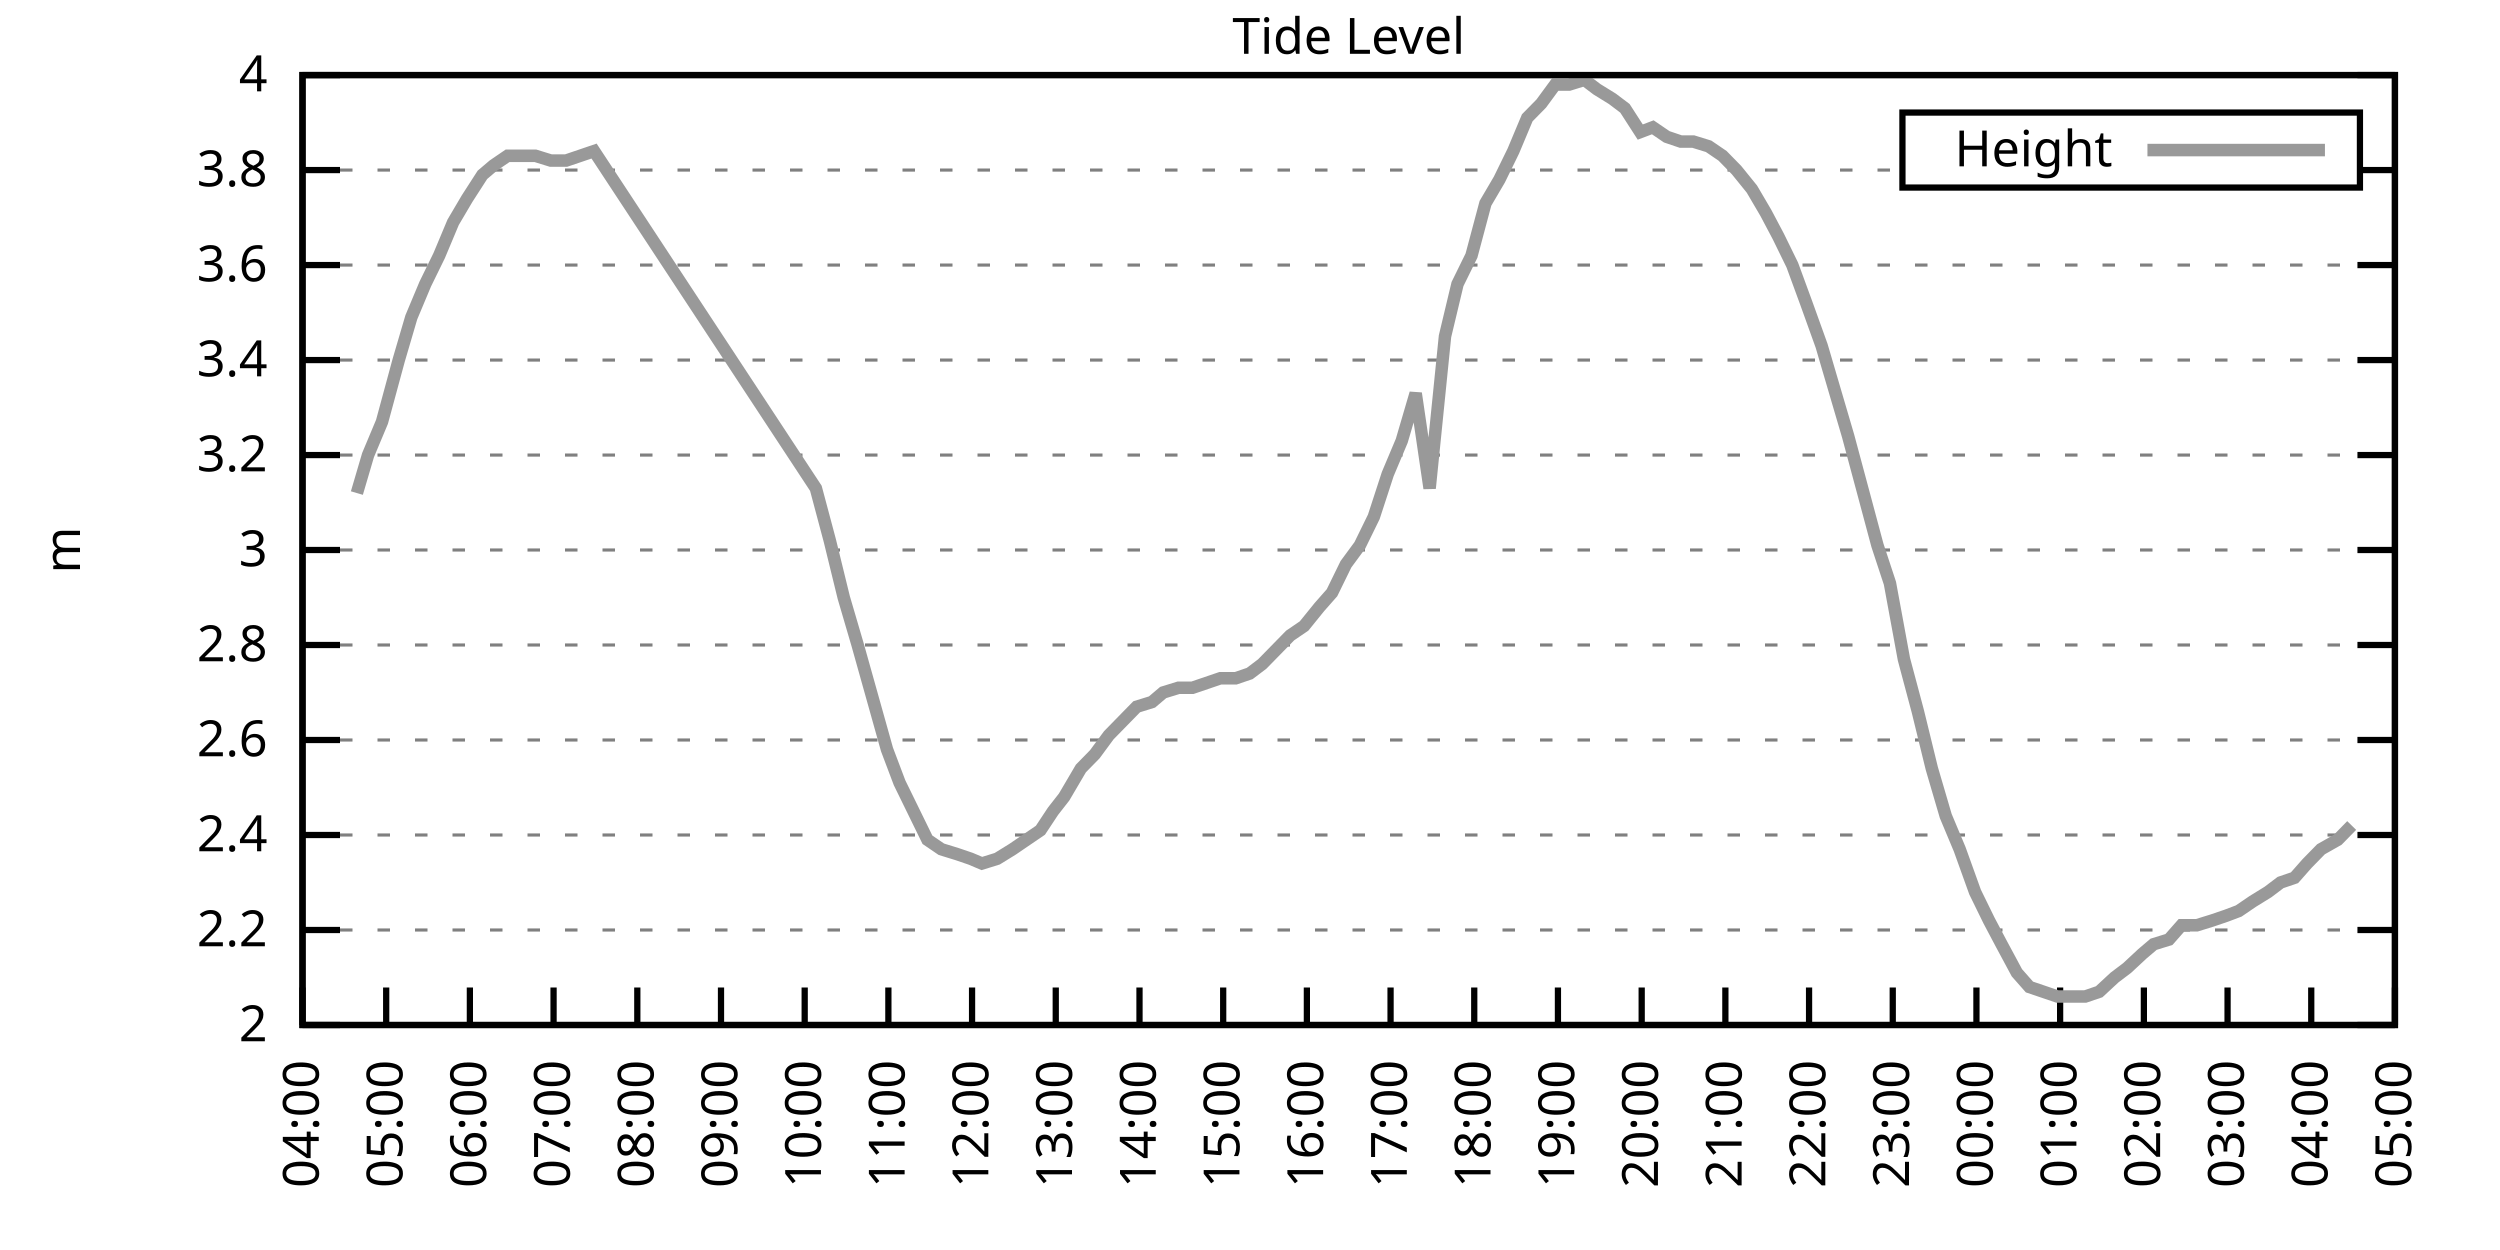
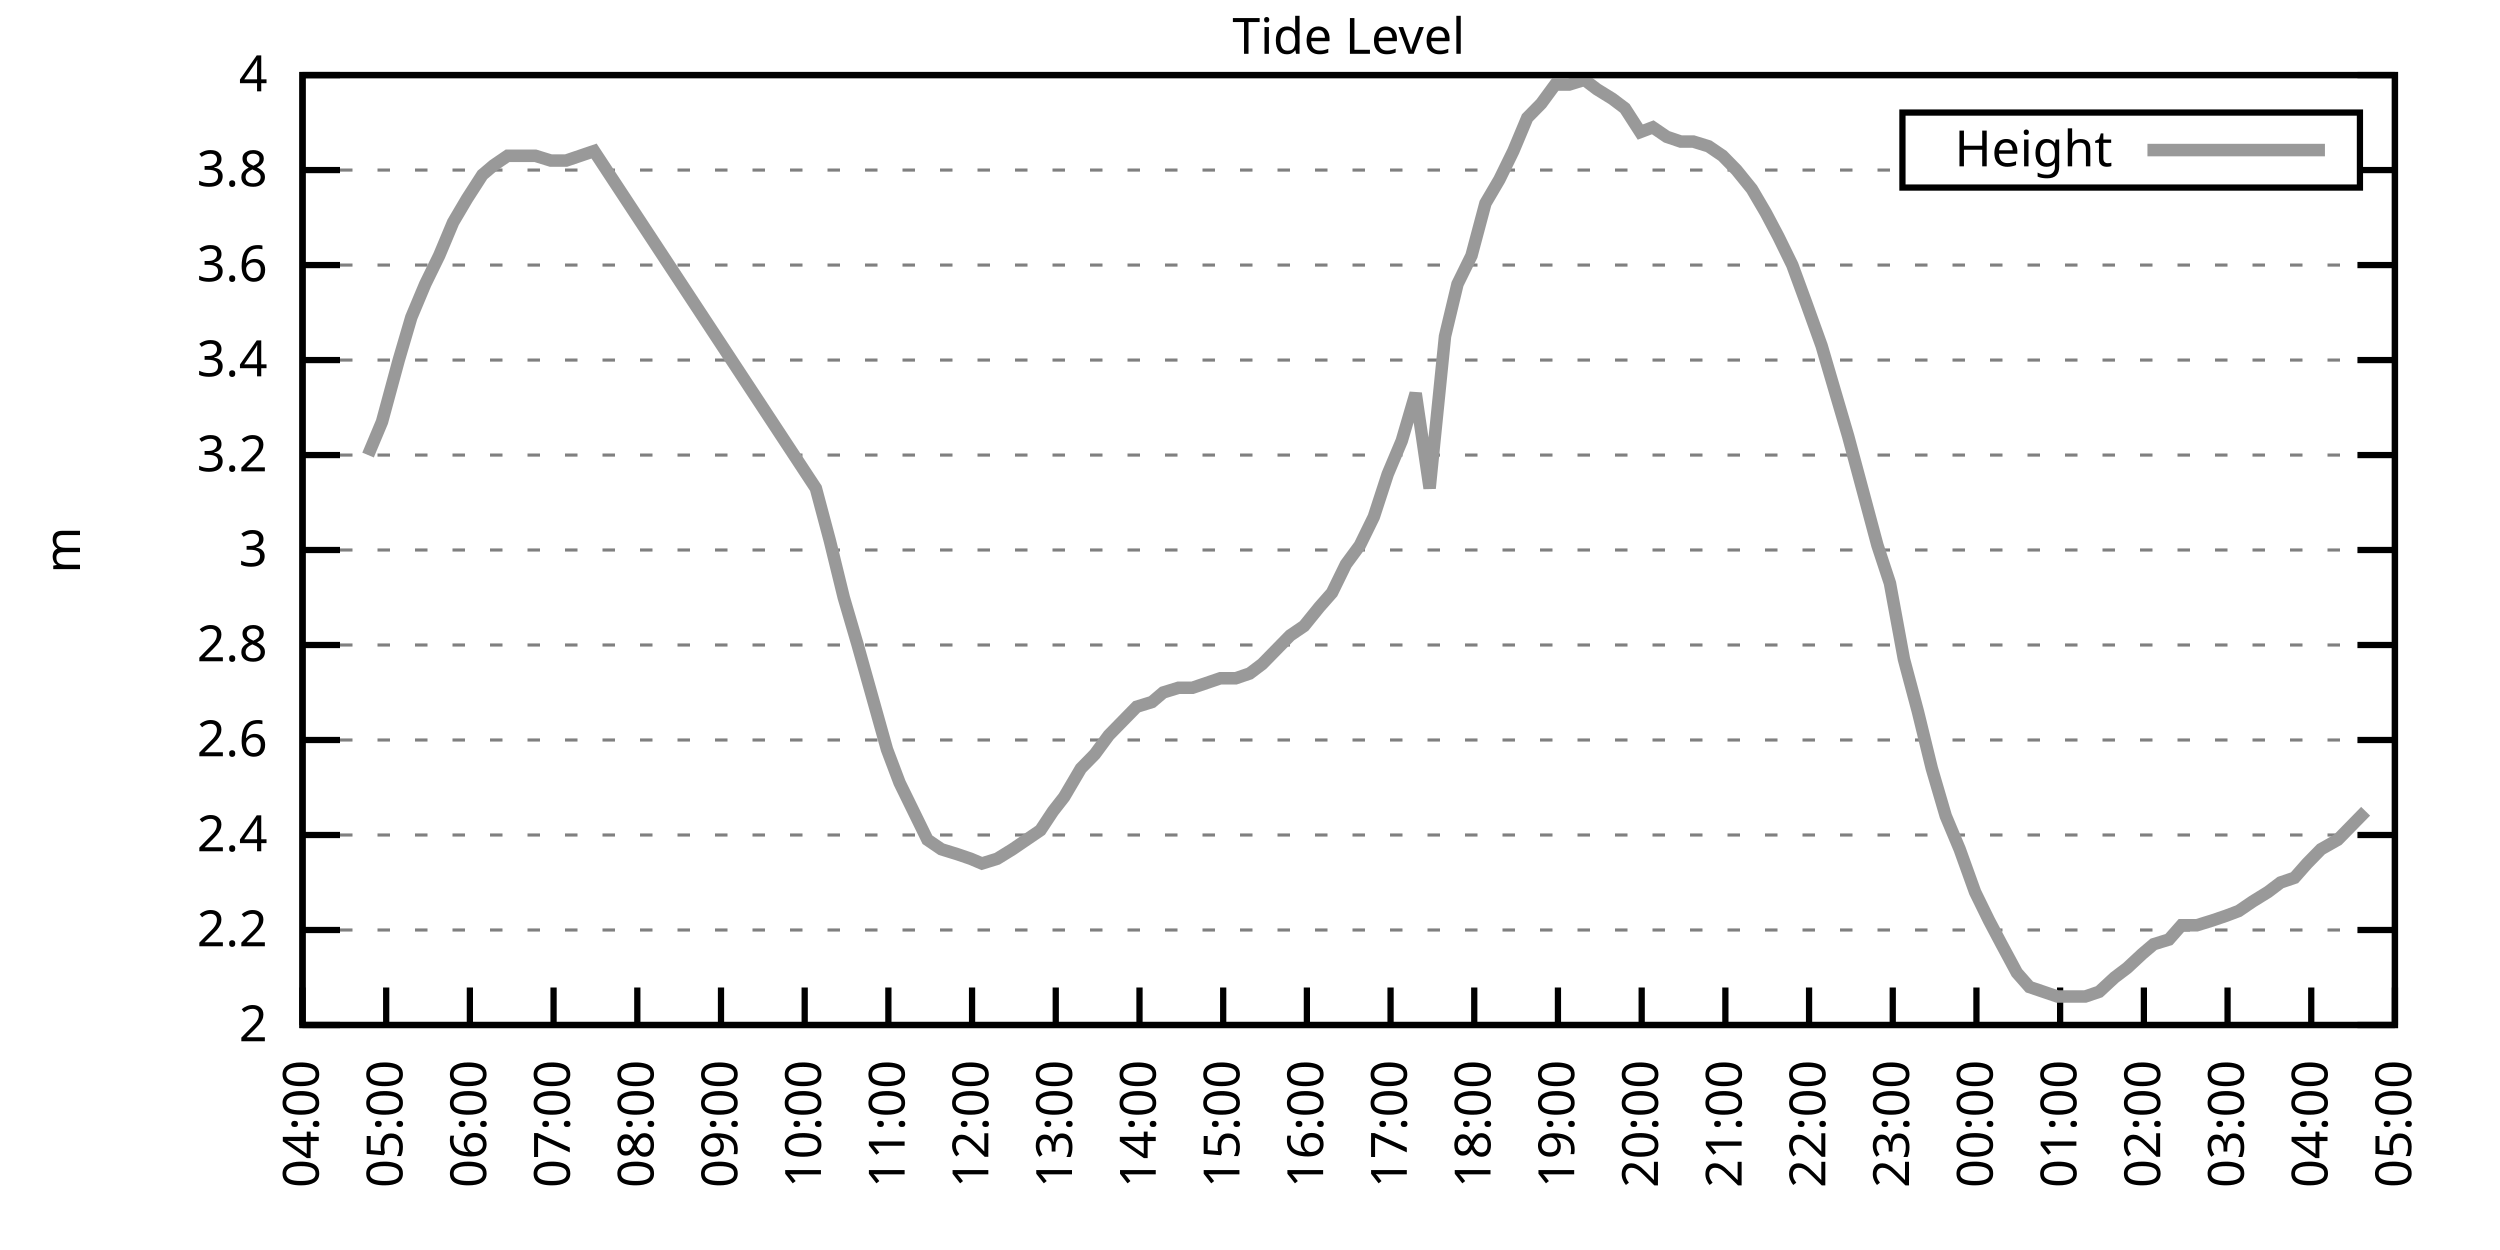
<svg xmlns="http://www.w3.org/2000/svg" xmlns:xlink="http://www.w3.org/1999/xlink" width="400" height="200" viewBox="0 0 400 200">
  <g id="gnuplot_canvas">
    <rect x="0" y="0" width="400" height="200" fill="none" />
    <defs>
      <circle id="gpDot" r="0.5" stroke-width="0.5" stroke="currentColor" />
      <path id="gpPt0" stroke-width="0.333" stroke="currentColor" d="M-1,0 h2 M0,-1 v2" />
      <path id="gpPt1" stroke-width="0.333" stroke="currentColor" d="M-1,-1 L1,1 M1,-1 L-1,1" />
      <path id="gpPt2" stroke-width="0.333" stroke="currentColor" d="M-1,0 L1,0 M0,-1 L0,1 M-1,-1 L1,1 M-1,1 L1,-1" />
      <rect id="gpPt3" stroke-width="0.333" stroke="currentColor" x="-1" y="-1" width="2" height="2" />
      <rect id="gpPt4" stroke-width="0.333" stroke="currentColor" fill="currentColor" x="-1" y="-1" width="2" height="2" />
      <circle id="gpPt5" stroke-width="0.333" stroke="currentColor" cx="0" cy="0" r="1" />
      <use xlink:href="#gpPt5" id="gpPt6" fill="currentColor" stroke="none" />
      <path id="gpPt7" stroke-width="0.333" stroke="currentColor" d="M0,-1.33 L-1.33,0.67 L1.33,0.67 z" />
      <use xlink:href="#gpPt7" id="gpPt8" fill="currentColor" stroke="none" />
      <use xlink:href="#gpPt7" id="gpPt9" stroke="currentColor" transform="rotate(180)" />
      <use xlink:href="#gpPt9" id="gpPt10" fill="currentColor" stroke="none" />
      <use xlink:href="#gpPt3" id="gpPt11" stroke="currentColor" transform="rotate(45)" />
      <use xlink:href="#gpPt11" id="gpPt12" fill="currentColor" stroke="none" />
      <path id="gpPt13" stroke-width="0.333" stroke="currentColor" d="M0,1.330 L1.265,0.411 L0.782,-1.067 L-0.782,-1.076 L-1.265,0.411 z" />
      <use xlink:href="#gpPt13" id="gpPt14" fill="currentColor" stroke="none" />
      <filter id="textbox" filterUnits="objectBoundingBox" x="0" y="0" height="1" width="1">
        <feFlood flood-color="white" flood-opacity="1" result="bgnd" />
        <feComposite in="SourceGraphic" in2="bgnd" operator="atop" />
      </filter>
      <filter id="greybox" filterUnits="objectBoundingBox" x="0" y="0" height="1" width="1">
        <feFlood flood-color="lightgrey" flood-opacity="1" result="grey" />
        <feComposite in="SourceGraphic" in2="grey" operator="atop" />
      </filter>
    </defs>
    <g fill="none" color="white" stroke="currentColor" stroke-width="1.00" stroke-linecap="butt" stroke-linejoin="miter">
</g>
    <g fill="none" color="black" stroke="currentColor" stroke-width="1.00" stroke-linecap="butt" stroke-linejoin="miter">
      <g stroke="none" shape-rendering="crispEdges">
        <polygon fill="rgb(255, 255, 255)" points="48.40,164.00 383.18,164.00 383.18,12.02 48.40,12.02 " />
      </g>
    </g>
    <g fill="none" color="black" stroke="currentColor" stroke-width="1.00" stroke-linecap="butt" stroke-linejoin="miter">
</g>
    <g fill="none" color="black" stroke="black" stroke-width="0.50" stroke-linecap="butt" stroke-linejoin="miter">
</g>
    <g fill="none" color="gray" stroke="currentColor" stroke-width="0.50" stroke-linecap="butt" stroke-linejoin="miter">
      <path stroke="gray" stroke-dasharray="2,4" class="gridline" d="M48.40,164.00 L383.19,164.00  " />
    </g>
    <g fill="none" color="gray" stroke="gray" stroke-width="1.00" stroke-linecap="butt" stroke-linejoin="miter">
</g>
    <g fill="none" color="black" stroke="currentColor" stroke-width="1.00" stroke-linecap="butt" stroke-linejoin="miter">
      <path stroke="black" d="M48.40,164.00 L54.40,164.00 M383.19,164.00 L377.19,164.00  " />
      <g transform="translate(42.80,166.60)" stroke="none" fill="black" font-family="Sans" font-size="8.00" text-anchor="end">
        <text>
          <tspan font-family="Sans"> 2</tspan>
        </text>
      </g>
    </g>
    <g fill="none" color="black" stroke="currentColor" stroke-width="1.00" stroke-linecap="butt" stroke-linejoin="miter">
</g>
    <g fill="none" color="black" stroke="black" stroke-width="0.50" stroke-linecap="butt" stroke-linejoin="miter">
</g>
    <g fill="none" color="gray" stroke="currentColor" stroke-width="0.50" stroke-linecap="butt" stroke-linejoin="miter">
      <path stroke="gray" stroke-dasharray="2,4" class="gridline" d="M48.40,148.80 L383.19,148.80  " />
    </g>
    <g fill="none" color="gray" stroke="gray" stroke-width="1.00" stroke-linecap="butt" stroke-linejoin="miter">
</g>
    <g fill="none" color="black" stroke="currentColor" stroke-width="1.00" stroke-linecap="butt" stroke-linejoin="miter">
      <path stroke="black" d="M48.40,148.80 L54.40,148.80 M383.19,148.80 L377.19,148.80  " />
      <g transform="translate(42.80,151.40)" stroke="none" fill="black" font-family="Sans" font-size="8.00" text-anchor="end">
        <text>
          <tspan font-family="Sans"> 2.2</tspan>
        </text>
      </g>
    </g>
    <g fill="none" color="black" stroke="currentColor" stroke-width="1.00" stroke-linecap="butt" stroke-linejoin="miter">
</g>
    <g fill="none" color="black" stroke="black" stroke-width="0.50" stroke-linecap="butt" stroke-linejoin="miter">
</g>
    <g fill="none" color="gray" stroke="currentColor" stroke-width="0.50" stroke-linecap="butt" stroke-linejoin="miter">
      <path stroke="gray" stroke-dasharray="2,4" class="gridline" d="M48.40,133.60 L383.19,133.60  " />
    </g>
    <g fill="none" color="gray" stroke="gray" stroke-width="1.00" stroke-linecap="butt" stroke-linejoin="miter">
</g>
    <g fill="none" color="black" stroke="currentColor" stroke-width="1.00" stroke-linecap="butt" stroke-linejoin="miter">
      <path stroke="black" d="M48.40,133.60 L54.40,133.60 M383.19,133.60 L377.19,133.60  " />
      <g transform="translate(42.80,136.20)" stroke="none" fill="black" font-family="Sans" font-size="8.00" text-anchor="end">
        <text>
          <tspan font-family="Sans"> 2.4</tspan>
        </text>
      </g>
    </g>
    <g fill="none" color="black" stroke="currentColor" stroke-width="1.00" stroke-linecap="butt" stroke-linejoin="miter">
</g>
    <g fill="none" color="black" stroke="black" stroke-width="0.50" stroke-linecap="butt" stroke-linejoin="miter">
</g>
    <g fill="none" color="gray" stroke="currentColor" stroke-width="0.50" stroke-linecap="butt" stroke-linejoin="miter">
      <path stroke="gray" stroke-dasharray="2,4" class="gridline" d="M48.40,118.40 L383.19,118.40  " />
    </g>
    <g fill="none" color="gray" stroke="gray" stroke-width="1.00" stroke-linecap="butt" stroke-linejoin="miter">
</g>
    <g fill="none" color="black" stroke="currentColor" stroke-width="1.00" stroke-linecap="butt" stroke-linejoin="miter">
      <path stroke="black" d="M48.40,118.40 L54.40,118.40 M383.19,118.40 L377.19,118.40  " />
      <g transform="translate(42.80,121.00)" stroke="none" fill="black" font-family="Sans" font-size="8.00" text-anchor="end">
        <text>
          <tspan font-family="Sans"> 2.6</tspan>
        </text>
      </g>
    </g>
    <g fill="none" color="black" stroke="currentColor" stroke-width="1.00" stroke-linecap="butt" stroke-linejoin="miter">
</g>
    <g fill="none" color="black" stroke="black" stroke-width="0.50" stroke-linecap="butt" stroke-linejoin="miter">
</g>
    <g fill="none" color="gray" stroke="currentColor" stroke-width="0.50" stroke-linecap="butt" stroke-linejoin="miter">
      <path stroke="gray" stroke-dasharray="2,4" class="gridline" d="M48.40,103.20 L383.19,103.20  " />
    </g>
    <g fill="none" color="gray" stroke="gray" stroke-width="1.00" stroke-linecap="butt" stroke-linejoin="miter">
</g>
    <g fill="none" color="black" stroke="currentColor" stroke-width="1.00" stroke-linecap="butt" stroke-linejoin="miter">
      <path stroke="black" d="M48.40,103.20 L54.40,103.20 M383.19,103.20 L377.19,103.20  " />
      <g transform="translate(42.80,105.80)" stroke="none" fill="black" font-family="Sans" font-size="8.00" text-anchor="end">
        <text>
          <tspan font-family="Sans"> 2.8</tspan>
        </text>
      </g>
    </g>
    <g fill="none" color="black" stroke="currentColor" stroke-width="1.00" stroke-linecap="butt" stroke-linejoin="miter">
</g>
    <g fill="none" color="black" stroke="black" stroke-width="0.50" stroke-linecap="butt" stroke-linejoin="miter">
</g>
    <g fill="none" color="gray" stroke="currentColor" stroke-width="0.50" stroke-linecap="butt" stroke-linejoin="miter">
      <path stroke="gray" stroke-dasharray="2,4" class="gridline" d="M48.40,88.00 L383.19,88.00  " />
    </g>
    <g fill="none" color="gray" stroke="gray" stroke-width="1.00" stroke-linecap="butt" stroke-linejoin="miter">
</g>
    <g fill="none" color="black" stroke="currentColor" stroke-width="1.00" stroke-linecap="butt" stroke-linejoin="miter">
      <path stroke="black" d="M48.40,88.00 L54.40,88.00 M383.19,88.00 L377.19,88.00  " />
      <g transform="translate(42.80,90.60)" stroke="none" fill="black" font-family="Sans" font-size="8.00" text-anchor="end">
        <text>
          <tspan font-family="Sans"> 3</tspan>
        </text>
      </g>
    </g>
    <g fill="none" color="black" stroke="currentColor" stroke-width="1.00" stroke-linecap="butt" stroke-linejoin="miter">
</g>
    <g fill="none" color="black" stroke="black" stroke-width="0.50" stroke-linecap="butt" stroke-linejoin="miter">
</g>
    <g fill="none" color="gray" stroke="currentColor" stroke-width="0.50" stroke-linecap="butt" stroke-linejoin="miter">
      <path stroke="gray" stroke-dasharray="2,4" class="gridline" d="M48.40,72.81 L383.19,72.81  " />
    </g>
    <g fill="none" color="gray" stroke="gray" stroke-width="1.00" stroke-linecap="butt" stroke-linejoin="miter">
</g>
    <g fill="none" color="black" stroke="currentColor" stroke-width="1.00" stroke-linecap="butt" stroke-linejoin="miter">
      <path stroke="black" d="M48.40,72.81 L54.40,72.81 M383.19,72.81 L377.19,72.81  " />
      <g transform="translate(42.80,75.41)" stroke="none" fill="black" font-family="Sans" font-size="8.00" text-anchor="end">
        <text>
          <tspan font-family="Sans"> 3.2</tspan>
        </text>
      </g>
    </g>
    <g fill="none" color="black" stroke="currentColor" stroke-width="1.00" stroke-linecap="butt" stroke-linejoin="miter">
</g>
    <g fill="none" color="black" stroke="black" stroke-width="0.50" stroke-linecap="butt" stroke-linejoin="miter">
</g>
    <g fill="none" color="gray" stroke="currentColor" stroke-width="0.50" stroke-linecap="butt" stroke-linejoin="miter">
      <path stroke="gray" stroke-dasharray="2,4" class="gridline" d="M48.40,57.61 L383.19,57.61  " />
    </g>
    <g fill="none" color="gray" stroke="gray" stroke-width="1.00" stroke-linecap="butt" stroke-linejoin="miter">
</g>
    <g fill="none" color="black" stroke="currentColor" stroke-width="1.00" stroke-linecap="butt" stroke-linejoin="miter">
      <path stroke="black" d="M48.40,57.61 L54.40,57.61 M383.19,57.61 L377.19,57.61  " />
      <g transform="translate(42.80,60.21)" stroke="none" fill="black" font-family="Sans" font-size="8.00" text-anchor="end">
        <text>
          <tspan font-family="Sans"> 3.4</tspan>
        </text>
      </g>
    </g>
    <g fill="none" color="black" stroke="currentColor" stroke-width="1.00" stroke-linecap="butt" stroke-linejoin="miter">
</g>
    <g fill="none" color="black" stroke="black" stroke-width="0.50" stroke-linecap="butt" stroke-linejoin="miter">
</g>
    <g fill="none" color="gray" stroke="currentColor" stroke-width="0.50" stroke-linecap="butt" stroke-linejoin="miter">
      <path stroke="gray" stroke-dasharray="2,4" class="gridline" d="M48.40,42.41 L383.19,42.41  " />
    </g>
    <g fill="none" color="gray" stroke="gray" stroke-width="1.00" stroke-linecap="butt" stroke-linejoin="miter">
</g>
    <g fill="none" color="black" stroke="currentColor" stroke-width="1.00" stroke-linecap="butt" stroke-linejoin="miter">
      <path stroke="black" d="M48.40,42.41 L54.40,42.41 M383.19,42.41 L377.19,42.41  " />
      <g transform="translate(42.80,45.01)" stroke="none" fill="black" font-family="Sans" font-size="8.00" text-anchor="end">
        <text>
          <tspan font-family="Sans"> 3.6</tspan>
        </text>
      </g>
    </g>
    <g fill="none" color="black" stroke="currentColor" stroke-width="1.00" stroke-linecap="butt" stroke-linejoin="miter">
</g>
    <g fill="none" color="black" stroke="black" stroke-width="0.50" stroke-linecap="butt" stroke-linejoin="miter">
</g>
    <g fill="none" color="gray" stroke="currentColor" stroke-width="0.50" stroke-linecap="butt" stroke-linejoin="miter">
      <path stroke="gray" stroke-dasharray="2,4" class="gridline" d="M48.40,27.21 L304.39,27.21 M377.59,27.21 L383.19,27.21  " />
    </g>
    <g fill="none" color="gray" stroke="gray" stroke-width="1.00" stroke-linecap="butt" stroke-linejoin="miter">
</g>
    <g fill="none" color="black" stroke="currentColor" stroke-width="1.00" stroke-linecap="butt" stroke-linejoin="miter">
      <path stroke="black" d="M48.40,27.21 L54.40,27.21 M383.19,27.21 L377.19,27.21  " />
      <g transform="translate(42.80,29.81)" stroke="none" fill="black" font-family="Sans" font-size="8.00" text-anchor="end">
        <text>
          <tspan font-family="Sans"> 3.8</tspan>
        </text>
      </g>
    </g>
    <g fill="none" color="black" stroke="currentColor" stroke-width="1.00" stroke-linecap="butt" stroke-linejoin="miter">
</g>
    <g fill="none" color="black" stroke="black" stroke-width="0.50" stroke-linecap="butt" stroke-linejoin="miter">
</g>
    <g fill="none" color="gray" stroke="currentColor" stroke-width="0.50" stroke-linecap="butt" stroke-linejoin="miter">
      <path stroke="gray" stroke-dasharray="2,4" class="gridline" d="M48.40,12.01 L383.19,12.01  " />
    </g>
    <g fill="none" color="gray" stroke="gray" stroke-width="1.00" stroke-linecap="butt" stroke-linejoin="miter">
</g>
    <g fill="none" color="black" stroke="currentColor" stroke-width="1.00" stroke-linecap="butt" stroke-linejoin="miter">
      <path stroke="black" d="M48.40,12.01 L54.40,12.01 M383.19,12.01 L377.19,12.01  " />
      <g transform="translate(42.80,14.61)" stroke="none" fill="black" font-family="Sans" font-size="8.00" text-anchor="end">
        <text>
          <tspan font-family="Sans"> 4</tspan>
        </text>
      </g>
    </g>
    <g fill="none" color="black" stroke="currentColor" stroke-width="1.00" stroke-linecap="butt" stroke-linejoin="miter">
      <path stroke="black" d="M48.40,164.00 L48.40,158.00  " />
      <g transform="translate(51.00,169.60) rotate(270.00)" stroke="none" fill="black" font-family="Sans" font-size="8.00" text-anchor="end">
        <text>
          <tspan font-family="Sans">04:00</tspan>
        </text>
      </g>
    </g>
    <g fill="none" color="black" stroke="currentColor" stroke-width="1.00" stroke-linecap="butt" stroke-linejoin="miter">
      <path stroke="black" d="M61.79,164.00 L61.79,158.00  " />
      <g transform="translate(64.39,169.60) rotate(270.00)" stroke="none" fill="black" font-family="Sans" font-size="8.00" text-anchor="end">
        <text>
          <tspan font-family="Sans">05:00</tspan>
        </text>
      </g>
    </g>
    <g fill="none" color="black" stroke="currentColor" stroke-width="1.00" stroke-linecap="butt" stroke-linejoin="miter">
      <path stroke="black" d="M75.18,164.00 L75.18,158.00  " />
      <g transform="translate(77.78,169.60) rotate(270.00)" stroke="none" fill="black" font-family="Sans" font-size="8.00" text-anchor="end">
        <text>
          <tspan font-family="Sans">06:00</tspan>
        </text>
      </g>
    </g>
    <g fill="none" color="black" stroke="currentColor" stroke-width="1.00" stroke-linecap="butt" stroke-linejoin="miter">
      <path stroke="black" d="M88.57,164.00 L88.57,158.00  " />
      <g transform="translate(91.17,169.60) rotate(270.00)" stroke="none" fill="black" font-family="Sans" font-size="8.00" text-anchor="end">
        <text>
          <tspan font-family="Sans">07:00</tspan>
        </text>
      </g>
    </g>
    <g fill="none" color="black" stroke="currentColor" stroke-width="1.00" stroke-linecap="butt" stroke-linejoin="miter">
      <path stroke="black" d="M101.97,164.00 L101.97,158.00  " />
      <g transform="translate(104.57,169.60) rotate(270.00)" stroke="none" fill="black" font-family="Sans" font-size="8.00" text-anchor="end">
        <text>
          <tspan font-family="Sans">08:00</tspan>
        </text>
      </g>
    </g>
    <g fill="none" color="black" stroke="currentColor" stroke-width="1.00" stroke-linecap="butt" stroke-linejoin="miter">
      <path stroke="black" d="M115.36,164.00 L115.36,158.00  " />
      <g transform="translate(117.96,169.60) rotate(270.00)" stroke="none" fill="black" font-family="Sans" font-size="8.00" text-anchor="end">
        <text>
          <tspan font-family="Sans">09:00</tspan>
        </text>
      </g>
    </g>
    <g fill="none" color="black" stroke="currentColor" stroke-width="1.00" stroke-linecap="butt" stroke-linejoin="miter">
      <path stroke="black" d="M128.75,164.00 L128.75,158.00  " />
      <g transform="translate(131.35,169.60) rotate(270.00)" stroke="none" fill="black" font-family="Sans" font-size="8.00" text-anchor="end">
        <text>
          <tspan font-family="Sans">10:00</tspan>
        </text>
      </g>
    </g>
    <g fill="none" color="black" stroke="currentColor" stroke-width="1.00" stroke-linecap="butt" stroke-linejoin="miter">
      <path stroke="black" d="M142.14,164.00 L142.14,158.00  " />
      <g transform="translate(144.74,169.60) rotate(270.00)" stroke="none" fill="black" font-family="Sans" font-size="8.00" text-anchor="end">
        <text>
          <tspan font-family="Sans">11:00</tspan>
        </text>
      </g>
    </g>
    <g fill="none" color="black" stroke="currentColor" stroke-width="1.00" stroke-linecap="butt" stroke-linejoin="miter">
      <path stroke="black" d="M155.53,164.00 L155.53,158.00  " />
      <g transform="translate(158.13,169.60) rotate(270.00)" stroke="none" fill="black" font-family="Sans" font-size="8.00" text-anchor="end">
        <text>
          <tspan font-family="Sans">12:00</tspan>
        </text>
      </g>
    </g>
    <g fill="none" color="black" stroke="currentColor" stroke-width="1.00" stroke-linecap="butt" stroke-linejoin="miter">
      <path stroke="black" d="M168.92,164.00 L168.92,158.00  " />
      <g transform="translate(171.52,169.60) rotate(270.00)" stroke="none" fill="black" font-family="Sans" font-size="8.00" text-anchor="end">
        <text>
          <tspan font-family="Sans">13:00</tspan>
        </text>
      </g>
    </g>
    <g fill="none" color="black" stroke="currentColor" stroke-width="1.00" stroke-linecap="butt" stroke-linejoin="miter">
      <path stroke="black" d="M182.32,164.00 L182.32,158.00  " />
      <g transform="translate(184.92,169.60) rotate(270.00)" stroke="none" fill="black" font-family="Sans" font-size="8.00" text-anchor="end">
        <text>
          <tspan font-family="Sans">14:00</tspan>
        </text>
      </g>
    </g>
    <g fill="none" color="black" stroke="currentColor" stroke-width="1.00" stroke-linecap="butt" stroke-linejoin="miter">
      <path stroke="black" d="M195.71,164.00 L195.71,158.00  " />
      <g transform="translate(198.31,169.60) rotate(270.00)" stroke="none" fill="black" font-family="Sans" font-size="8.00" text-anchor="end">
        <text>
          <tspan font-family="Sans">15:00</tspan>
        </text>
      </g>
    </g>
    <g fill="none" color="black" stroke="currentColor" stroke-width="1.00" stroke-linecap="butt" stroke-linejoin="miter">
      <path stroke="black" d="M209.10,164.00 L209.10,158.00  " />
      <g transform="translate(211.70,169.60) rotate(270.00)" stroke="none" fill="black" font-family="Sans" font-size="8.00" text-anchor="end">
        <text>
          <tspan font-family="Sans">16:00</tspan>
        </text>
      </g>
    </g>
    <g fill="none" color="black" stroke="currentColor" stroke-width="1.00" stroke-linecap="butt" stroke-linejoin="miter">
      <path stroke="black" d="M222.49,164.00 L222.49,158.00  " />
      <g transform="translate(225.09,169.60) rotate(270.00)" stroke="none" fill="black" font-family="Sans" font-size="8.00" text-anchor="end">
        <text>
          <tspan font-family="Sans">17:00</tspan>
        </text>
      </g>
    </g>
    <g fill="none" color="black" stroke="currentColor" stroke-width="1.00" stroke-linecap="butt" stroke-linejoin="miter">
      <path stroke="black" d="M235.88,164.00 L235.88,158.00  " />
      <g transform="translate(238.48,169.60) rotate(270.00)" stroke="none" fill="black" font-family="Sans" font-size="8.00" text-anchor="end">
        <text>
          <tspan font-family="Sans">18:00</tspan>
        </text>
      </g>
    </g>
    <g fill="none" color="black" stroke="currentColor" stroke-width="1.00" stroke-linecap="butt" stroke-linejoin="miter">
      <path stroke="black" d="M249.27,164.00 L249.27,158.00  " />
      <g transform="translate(251.87,169.60) rotate(270.00)" stroke="none" fill="black" font-family="Sans" font-size="8.00" text-anchor="end">
        <text>
          <tspan font-family="Sans">19:00</tspan>
        </text>
      </g>
    </g>
    <g fill="none" color="black" stroke="currentColor" stroke-width="1.00" stroke-linecap="butt" stroke-linejoin="miter">
      <path stroke="black" d="M262.67,164.00 L262.67,158.00  " />
      <g transform="translate(265.27,169.60) rotate(270.00)" stroke="none" fill="black" font-family="Sans" font-size="8.00" text-anchor="end">
        <text>
          <tspan font-family="Sans">20:00</tspan>
        </text>
      </g>
    </g>
    <g fill="none" color="black" stroke="currentColor" stroke-width="1.00" stroke-linecap="butt" stroke-linejoin="miter">
      <path stroke="black" d="M276.06,164.00 L276.06,158.00  " />
      <g transform="translate(278.66,169.60) rotate(270.00)" stroke="none" fill="black" font-family="Sans" font-size="8.00" text-anchor="end">
        <text>
          <tspan font-family="Sans">21:00</tspan>
        </text>
      </g>
    </g>
    <g fill="none" color="black" stroke="currentColor" stroke-width="1.00" stroke-linecap="butt" stroke-linejoin="miter">
      <path stroke="black" d="M289.45,164.00 L289.45,158.00  " />
      <g transform="translate(292.05,169.60) rotate(270.00)" stroke="none" fill="black" font-family="Sans" font-size="8.00" text-anchor="end">
        <text>
          <tspan font-family="Sans">22:00</tspan>
        </text>
      </g>
    </g>
    <g fill="none" color="black" stroke="currentColor" stroke-width="1.00" stroke-linecap="butt" stroke-linejoin="miter">
      <path stroke="black" d="M302.84,164.00 L302.84,158.00  " />
      <g transform="translate(305.44,169.60) rotate(270.00)" stroke="none" fill="black" font-family="Sans" font-size="8.00" text-anchor="end">
        <text>
          <tspan font-family="Sans">23:00</tspan>
        </text>
      </g>
    </g>
    <g fill="none" color="black" stroke="currentColor" stroke-width="1.00" stroke-linecap="butt" stroke-linejoin="miter">
      <path stroke="black" d="M316.23,164.00 L316.23,158.00  " />
      <g transform="translate(318.83,169.60) rotate(270.00)" stroke="none" fill="black" font-family="Sans" font-size="8.00" text-anchor="end">
        <text>
          <tspan font-family="Sans">00:00</tspan>
        </text>
      </g>
    </g>
    <g fill="none" color="black" stroke="currentColor" stroke-width="1.00" stroke-linecap="butt" stroke-linejoin="miter">
      <path stroke="black" d="M329.62,164.00 L329.62,158.00  " />
      <g transform="translate(332.22,169.60) rotate(270.00)" stroke="none" fill="black" font-family="Sans" font-size="8.00" text-anchor="end">
        <text>
          <tspan font-family="Sans">01:00</tspan>
        </text>
      </g>
    </g>
    <g fill="none" color="black" stroke="currentColor" stroke-width="1.00" stroke-linecap="butt" stroke-linejoin="miter">
      <path stroke="black" d="M343.02,164.00 L343.02,158.00  " />
      <g transform="translate(345.62,169.60) rotate(270.00)" stroke="none" fill="black" font-family="Sans" font-size="8.00" text-anchor="end">
        <text>
          <tspan font-family="Sans">02:00</tspan>
        </text>
      </g>
    </g>
    <g fill="none" color="black" stroke="currentColor" stroke-width="1.00" stroke-linecap="butt" stroke-linejoin="miter">
      <path stroke="black" d="M356.41,164.00 L356.41,158.00  " />
      <g transform="translate(359.01,169.60) rotate(270.00)" stroke="none" fill="black" font-family="Sans" font-size="8.00" text-anchor="end">
        <text>
          <tspan font-family="Sans">03:00</tspan>
        </text>
      </g>
    </g>
    <g fill="none" color="black" stroke="currentColor" stroke-width="1.00" stroke-linecap="butt" stroke-linejoin="miter">
      <path stroke="black" d="M369.80,164.00 L369.80,158.00  " />
      <g transform="translate(372.40,169.60) rotate(270.00)" stroke="none" fill="black" font-family="Sans" font-size="8.00" text-anchor="end">
        <text>
          <tspan font-family="Sans">04:00</tspan>
        </text>
      </g>
    </g>
    <g fill="none" color="black" stroke="currentColor" stroke-width="1.00" stroke-linecap="butt" stroke-linejoin="miter">
      <path stroke="black" d="M383.19,164.00 L383.19,158.00  " />
      <g transform="translate(385.79,169.60) rotate(270.00)" stroke="none" fill="black" font-family="Sans" font-size="8.00" text-anchor="end">
        <text>
          <tspan font-family="Sans">05:00</tspan>
        </text>
      </g>
    </g>
    <g fill="none" color="black" stroke="currentColor" stroke-width="1.00" stroke-linecap="butt" stroke-linejoin="miter">
</g>
    <g fill="none" color="black" stroke="currentColor" stroke-width="1.00" stroke-linecap="butt" stroke-linejoin="miter">
      <path stroke="black" d="M48.40,12.01 L48.40,164.00 L383.19,164.00 L383.19,12.01 L48.40,12.01 Z  " />
    </g>
    <g fill="none" color="black" stroke="currentColor" stroke-width="1.00" stroke-linecap="butt" stroke-linejoin="miter">
</g>
    <g fill="none" color="black" stroke="currentColor" stroke-width="1.00" stroke-linecap="butt" stroke-linejoin="miter">
      <path stroke="black" d="M304.39,30.01 L304.39,18.01 L377.59,18.01 L377.59,30.01 L304.39,30.01 Z  " />
    </g>
    <g id="Tide_level_plot_1">
      <g fill="none" color="white" stroke="black" stroke-width="2.00" stroke-linecap="butt" stroke-linejoin="miter">
</g>
      <g fill="none" color="black" stroke="currentColor" stroke-width="2.00" stroke-linecap="butt" stroke-linejoin="miter">
        <g transform="translate(337.99,26.61)" stroke="none" fill="black" font-family="Sans" font-size="8.00" text-anchor="end">
          <text>
            <tspan font-family="Sans">Height</tspan>
          </text>
        </g>
      </g>
      <g fill="none" color="black" stroke="currentColor" stroke-width="2.00" stroke-linecap="butt" stroke-linejoin="miter">
-         <path stroke="rgb(153, 153, 153)" d="M343.59,24.01 L371.99,24.01 M57.10,78.89 L58.89,72.81 L61.12,67.49 L63.80,57.61 L65.81,50.77 L68.04,45.45   L70.27,40.89 L72.50,35.57 L74.74,31.77 L77.19,27.97 L78.98,26.45 L81.21,24.93 L83.66,24.93 L85.67,24.93   L88.13,25.69 L90.58,25.69 L92.82,24.93 L95.05,24.17 L130.54,78.13 L132.77,86.49 L135.00,95.60 L137.23,103.20   L141.92,119.92 L143.93,125.24 L146.16,129.80 L148.39,134.36 L150.62,135.88 L153.08,136.64 L155.31,137.40 L157.10,138.16   L159.55,137.40 L162.01,135.88 L164.24,134.36 L166.47,132.84 L168.48,129.80 L170.26,127.52 L172.94,122.96 L175.17,120.68   L177.41,117.64 L179.64,115.36 L181.87,113.08 L184.32,112.32 L186.11,110.80 L188.57,110.04 L190.80,110.04 L193.03,109.28   L195.26,108.52 L197.72,108.52 L199.95,107.76 L201.96,106.24 L204.19,103.96 L206.42,101.68 L208.65,100.16 L211.11,97.12   L213.12,94.84 L215.35,90.28 L217.58,87.25 L219.81,82.69 L222.04,75.85 L224.28,70.53 L226.51,62.93 L228.74,78.13   L231.20,53.81 L233.20,45.45 L235.44,40.89 L237.67,32.53 L239.90,28.73 L242.13,24.17 L244.36,18.85 L246.60,16.57   L248.83,13.53 L251.06,13.53 L253.51,12.77 L255.52,14.29 L257.98,15.81 L259.99,17.33 L262.44,21.13 L264.45,20.37   L266.68,21.89 L268.92,22.65 L270.92,22.65 L273.38,23.41 L275.61,24.93 L277.84,27.21 L280.30,30.25 L282.53,34.05   L284.54,37.85 L286.77,42.41 L289.00,48.49 L291.46,55.33 L293.69,62.93 L295.70,69.77 L298.15,78.89 L300.39,87.25   L302.39,93.32 L304.63,105.48 L306.86,113.84 L309.09,122.96 L311.32,130.56 L313.55,135.88 L316.01,142.72 L318.24,147.28   L320.25,151.08 L322.70,155.64 L324.71,157.92 L326.95,158.68 L329.18,159.44 L331.41,159.44 L333.64,159.44 L335.87,158.68   L338.33,156.40 L340.34,154.88 L342.79,152.60 L344.58,151.08 L347.03,150.32 L349.04,148.04 L351.50,148.04 L353.95,147.28   L356.18,146.52 L358.19,145.76 L360.42,144.24 L362.88,142.72 L364.89,141.20 L367.12,140.44 L369.13,138.16 L371.36,135.88   L374.04,134.36 L376.27,132.08  " />
+         <path stroke="rgb(153, 153, 153)" d="M343.59,24.01 L371.99,24.01 M58.89,72.81 L61.12,67.49 L63.80,57.61 L65.81,50.77 L68.04,45.45 L70.27,40.89   L72.50,35.57 L74.74,31.77 L77.19,27.97 L78.98,26.45 L81.21,24.93 L83.66,24.93 L85.67,24.93 L88.13,25.69   L90.58,25.69 L92.82,24.93 L95.05,24.17 L130.54,78.13 L132.77,86.49 L135.00,95.60 L137.23,103.20 L141.92,119.92   L143.93,125.24 L146.16,129.80 L148.39,134.36 L150.62,135.88 L153.08,136.64 L155.31,137.40 L157.10,138.16 L159.55,137.40   L162.01,135.88 L164.24,134.36 L166.47,132.84 L168.48,129.80 L170.26,127.52 L172.94,122.96 L175.17,120.68 L177.41,117.64   L179.64,115.36 L181.87,113.08 L184.32,112.32 L186.11,110.80 L188.57,110.04 L190.80,110.04 L193.03,109.28 L195.26,108.52   L197.72,108.52 L199.95,107.76 L201.96,106.24 L204.19,103.96 L206.42,101.68 L208.65,100.16 L211.11,97.12 L213.12,94.84   L215.35,90.28 L217.58,87.25 L219.81,82.69 L222.04,75.85 L224.28,70.53 L226.51,62.93 L228.74,78.13 L231.20,53.81   L233.20,45.45 L235.44,40.89 L237.67,32.53 L239.90,28.73 L242.13,24.17 L244.36,18.85 L246.60,16.57 L248.83,13.53   L251.06,13.53 L253.51,12.77 L255.52,14.29 L257.98,15.81 L259.99,17.33 L262.44,21.13 L264.45,20.37 L266.68,21.89   L268.92,22.65 L270.92,22.65 L273.38,23.41 L275.61,24.93 L277.84,27.21 L280.30,30.25 L282.53,34.05 L284.54,37.85   L286.77,42.41 L289.00,48.49 L291.46,55.33 L293.69,62.93 L295.70,69.77 L298.15,78.89 L300.39,87.25 L302.39,93.32   L304.63,105.48 L306.86,113.84 L309.09,122.96 L311.32,130.56 L313.55,135.88 L316.01,142.72 L318.24,147.28 L320.25,151.08   L322.70,155.64 L324.71,157.92 L326.95,158.68 L329.18,159.44 L331.41,159.44 L333.64,159.44 L335.87,158.68 L338.33,156.40   L340.34,154.88 L342.79,152.60 L344.58,151.08 L347.03,150.32 L349.04,148.04 L351.50,148.04 L353.95,147.28 L356.18,146.52   L358.19,145.76 L360.42,144.24 L362.88,142.72 L364.89,141.20 L367.12,140.44 L369.13,138.16 L371.36,135.88 L374.04,134.36   L376.27,132.08 L378.50,129.80  " />
      </g>
    </g>
    <g fill="none" color="black" stroke="currentColor" stroke-width="2.00" stroke-linecap="butt" stroke-linejoin="miter">
</g>
    <g fill="none" color="black" stroke="black" stroke-width="1.00" stroke-linecap="butt" stroke-linejoin="miter">
</g>
    <g fill="none" color="black" stroke="currentColor" stroke-width="1.00" stroke-linecap="butt" stroke-linejoin="miter">
      <path stroke="black" d="M48.40,12.01 L48.40,164.00 L383.19,164.00 L383.19,12.01 L48.40,12.01 Z  " />
      <g transform="translate(12.80,88.01) rotate(270.00)" stroke="none" fill="black" font-family="Sans" font-size="8.00" text-anchor="middle">
        <text>
          <tspan font-family="Sans">m</tspan>
        </text>
      </g>
    </g>
    <g fill="none" color="black" stroke="currentColor" stroke-width="1.00" stroke-linecap="butt" stroke-linejoin="miter">
</g>
    <g fill="none" color="black" stroke="currentColor" stroke-width="1.00" stroke-linecap="butt" stroke-linejoin="miter">
      <g transform="translate(215.79,8.61)" stroke="none" fill="black" font-family="Sans" font-size="8.00" text-anchor="middle">
        <text>
          <tspan font-family="Sans">Tide Level</tspan>
        </text>
      </g>
    </g>
    <g fill="none" color="black" stroke="currentColor" stroke-width="1.00" stroke-linecap="butt" stroke-linejoin="miter">
</g>
  </g>
</svg>
